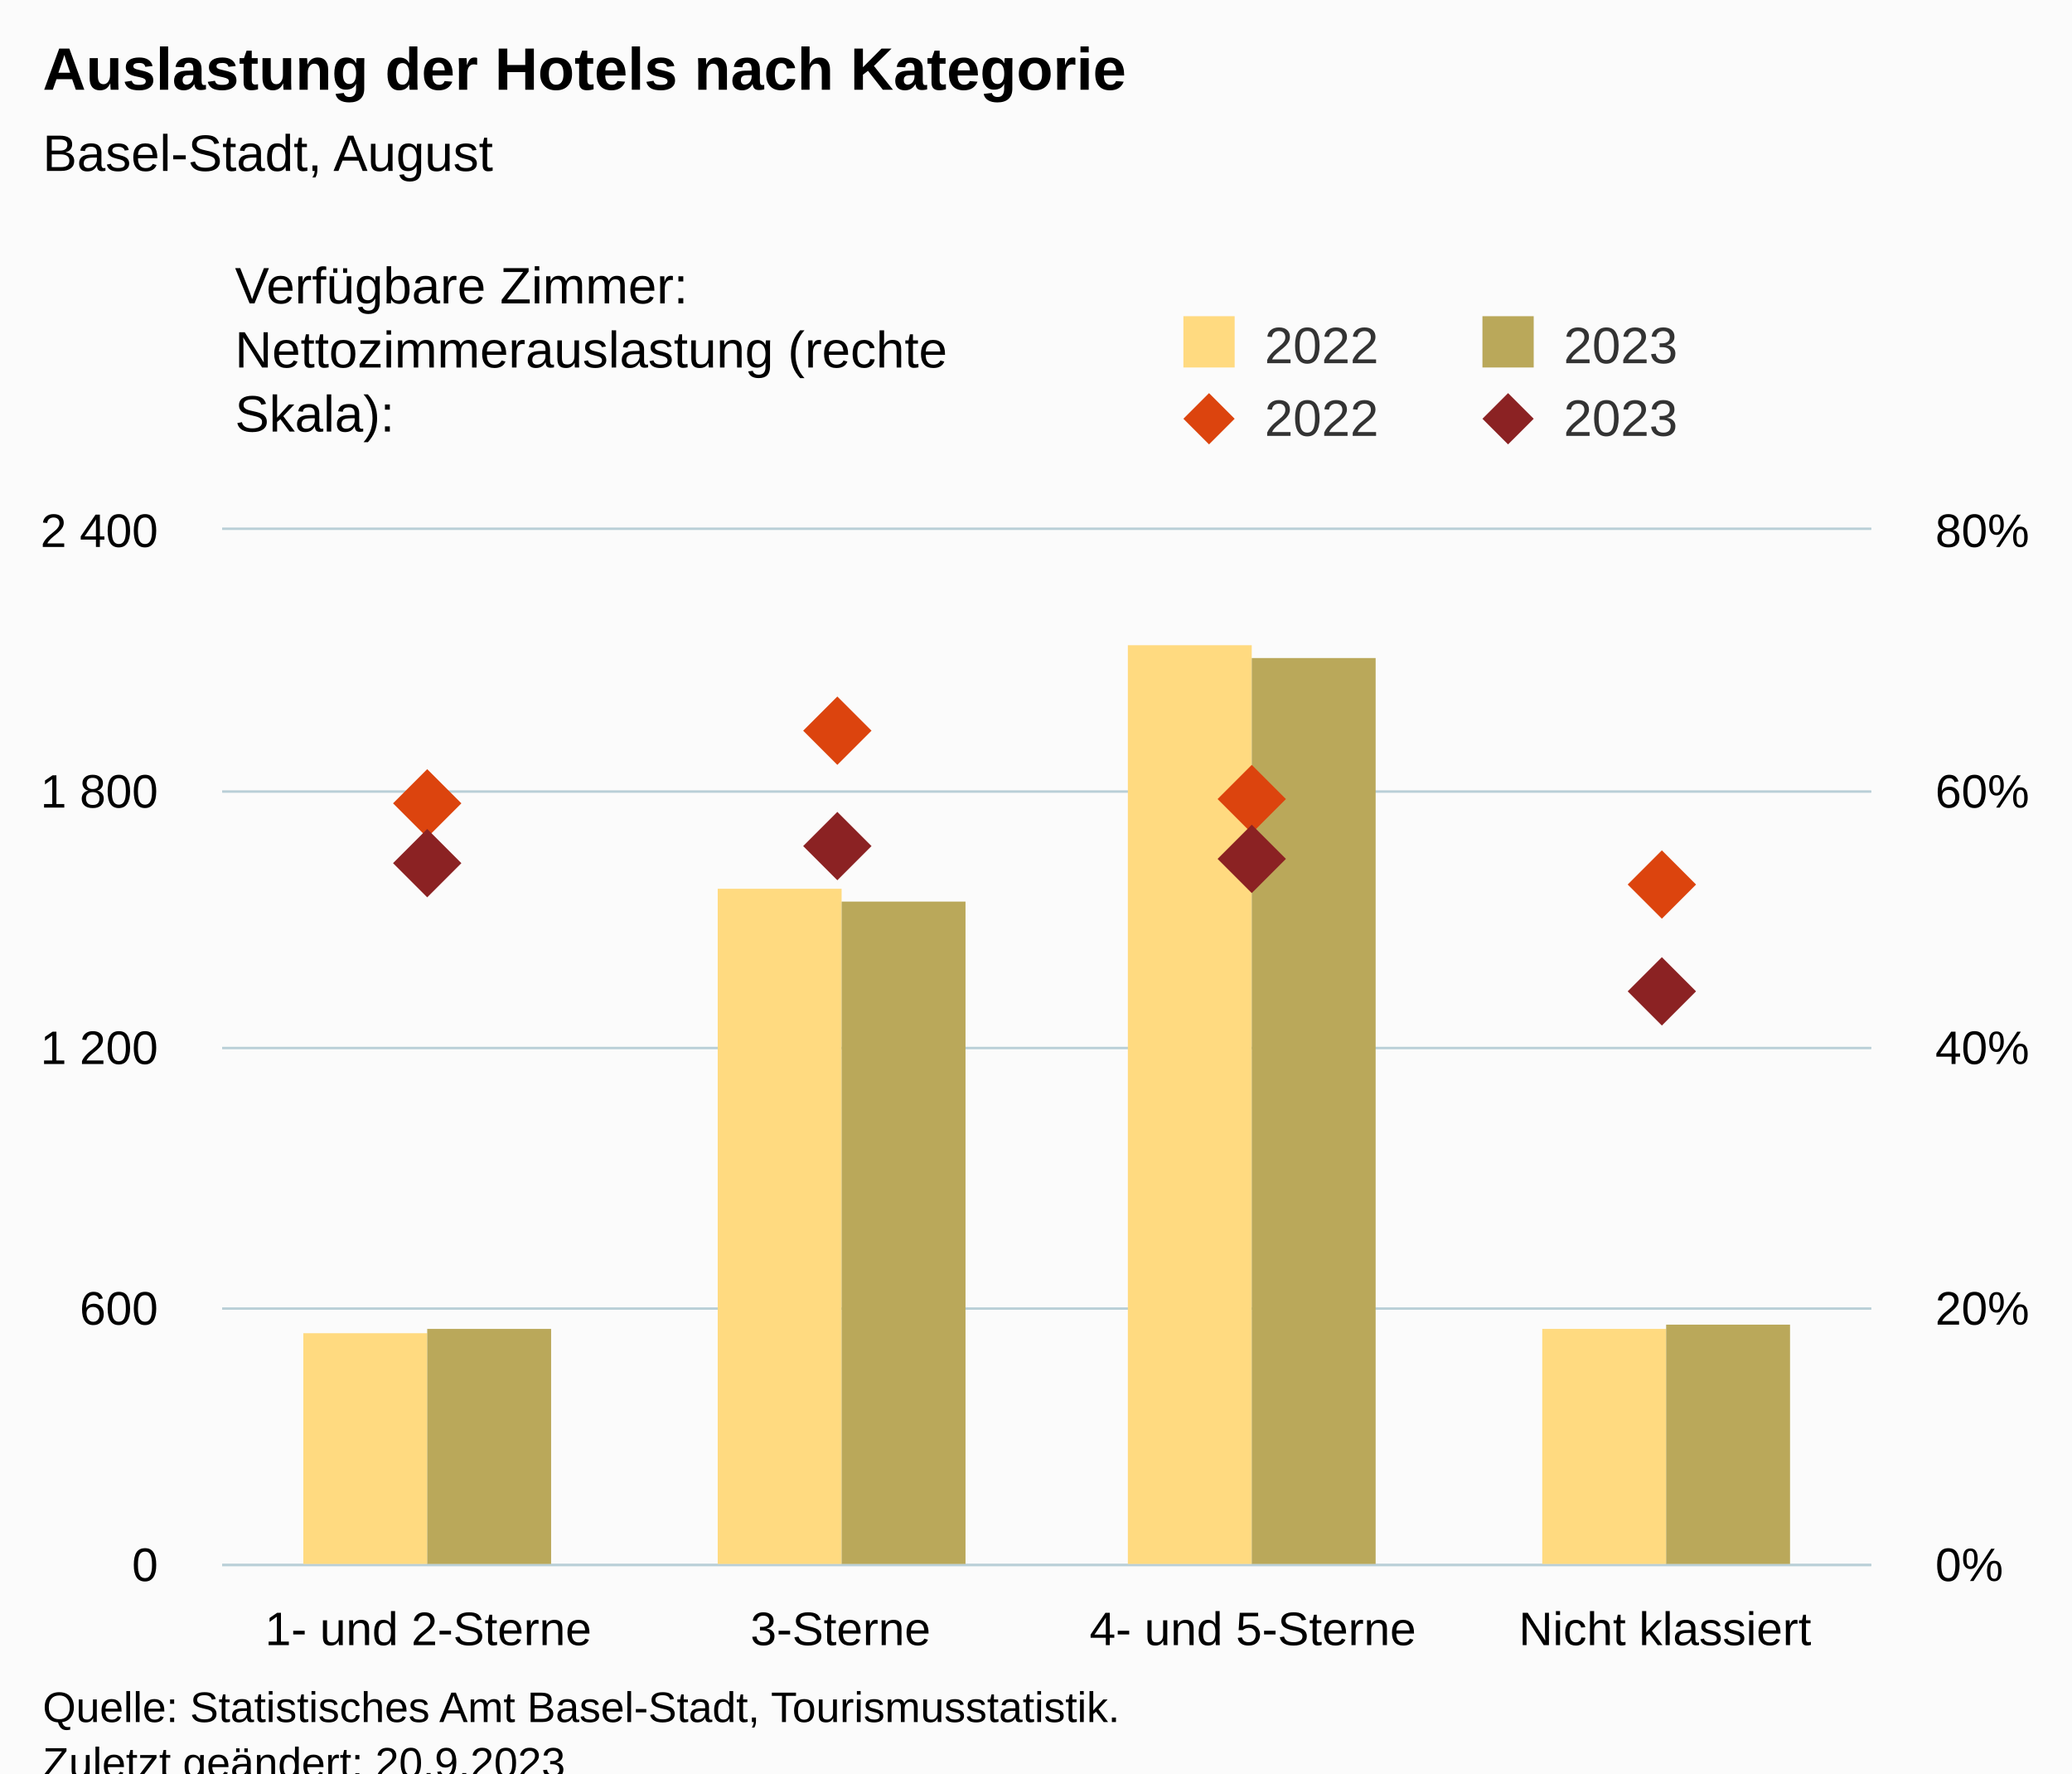
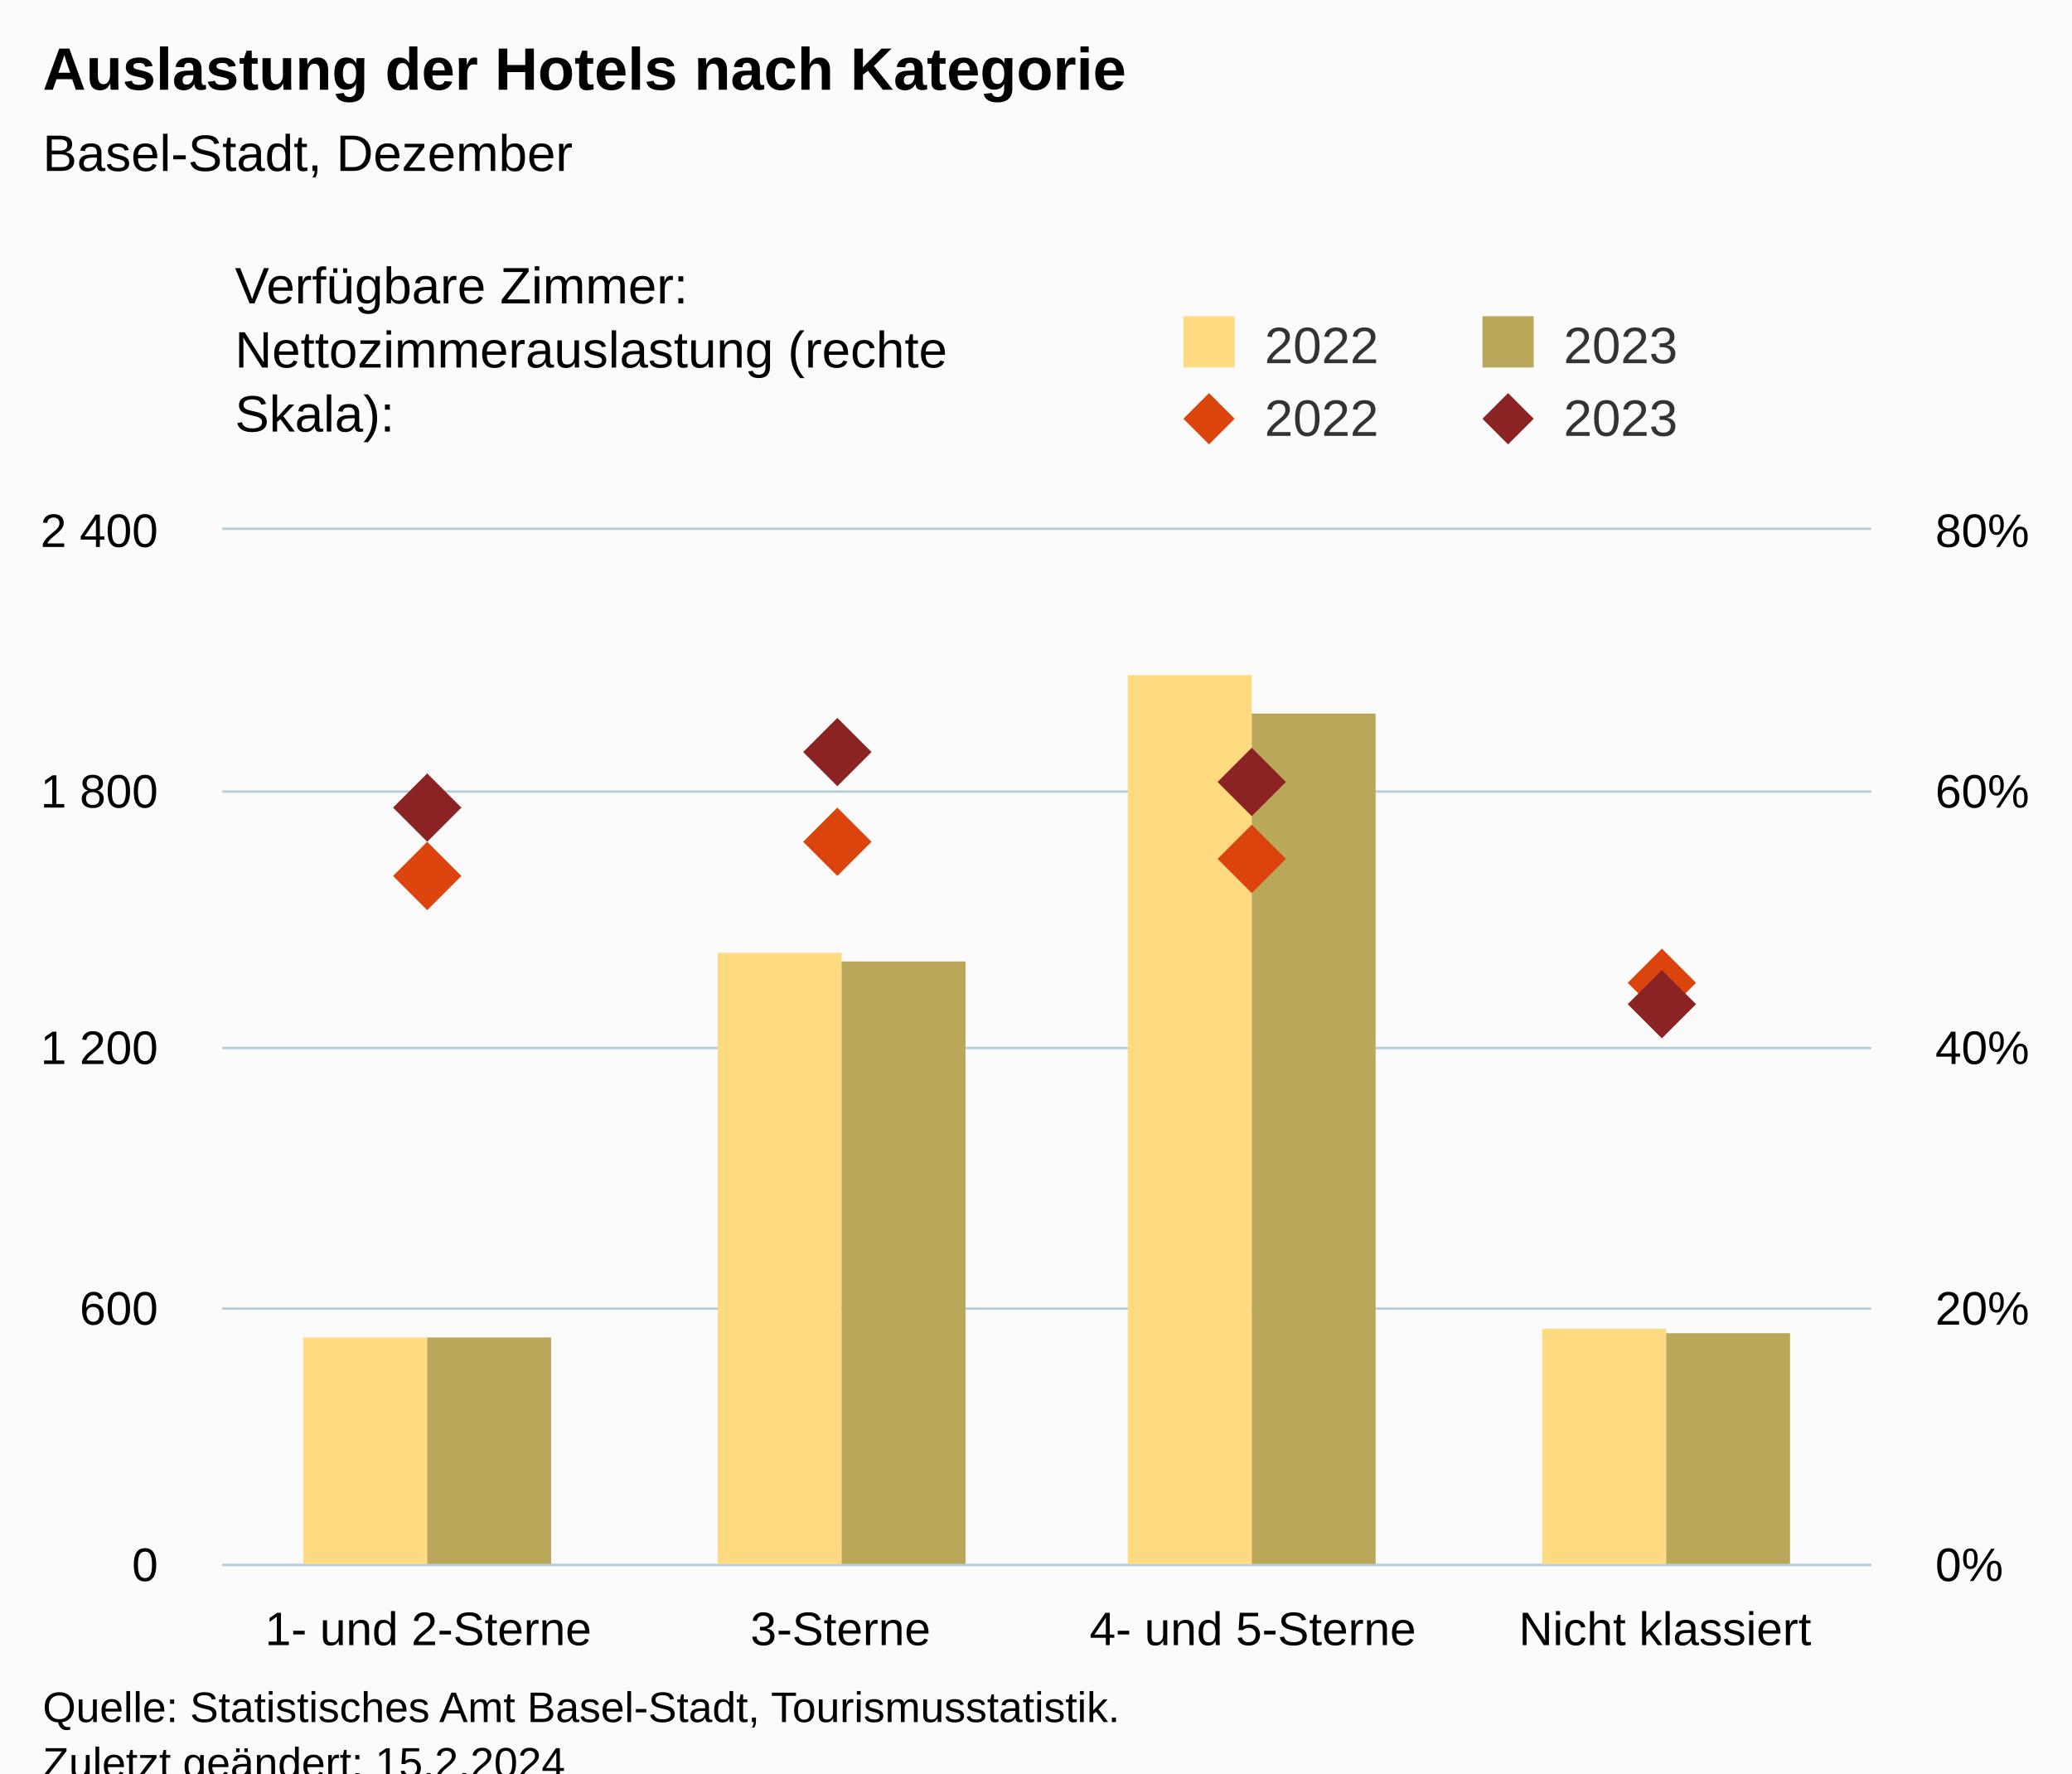
<svg xmlns="http://www.w3.org/2000/svg" version="1.1" class="highcharts-root" style="font-family:Arial;font-size:12px;" viewBox="0 0 485 415">
  <defs>
-     <clipPath id="highcharts-men9jir-25-">
+     <clipPath id="highcharts-cnvknto-25-">
      <rect x="0" y="0" width="386" height="242" fill="none" />
    </clipPath>
-     <clipPath id="highcharts-men9jir-30-">
+     <clipPath id="highcharts-cnvknto-30-">
      <rect x="0" y="0" width="386" height="242" fill="none" />
    </clipPath>
-     <clipPath id="highcharts-men9jir-39-">
+     <clipPath id="highcharts-cnvknto-39-">
      <rect x="0" y="0" width="386" height="242" fill="none" />
    </clipPath>
-     <clipPath id="highcharts-men9jir-44-">
+     <clipPath id="highcharts-cnvknto-44-">
      <rect x="52" y="124" width="386" height="242" fill="none" />
    </clipPath>
  </defs>
  <rect fill="#fbfbfb" class="highcharts-background" x="0" y="0" width="485" height="428" rx="0" ry="0" />
  <rect fill="none" class="highcharts-plot-background" x="52" y="124" width="386" height="242" />
  <g class="highcharts-pane-group" data-z-index="0" />
  <g class="highcharts-grid highcharts-xaxis-grid" data-z-index="1">
    <path fill="none" data-z-index="1" class="highcharts-grid-line" d="M 148.5 124 L 148.5 366" opacity="1" />
    <path fill="none" data-z-index="1" class="highcharts-grid-line" d="M 244.5 124 L 244.5 366" opacity="1" />
    <path fill="none" data-z-index="1" class="highcharts-grid-line" d="M 341.5 124 L 341.5 366" opacity="1" />
    <path fill="none" data-z-index="1" class="highcharts-grid-line" d="M 437.5 124 L 437.5 366" opacity="1" />
    <path fill="none" data-z-index="1" class="highcharts-grid-line" d="M 51.5 124 L 51.5 366" opacity="1" />
  </g>
  <g class="highcharts-grid highcharts-yaxis-grid" data-z-index="1">
    <path fill="none" stroke="#B9CFD7" stroke-width="0.5" data-z-index="1" class="highcharts-grid-line" d="M 52 366.25 L 438 366.25" opacity="1" />
    <path fill="none" stroke="#B9CFD7" stroke-width="0.5" data-z-index="1" class="highcharts-grid-line" d="M 52 306.25 L 438 306.25" opacity="1" />
    <path fill="none" stroke="#B9CFD7" stroke-width="0.5" data-z-index="1" class="highcharts-grid-line" d="M 52 245.25 L 438 245.25" opacity="1" />
    <path fill="none" stroke="#B9CFD7" stroke-width="0.5" data-z-index="1" class="highcharts-grid-line" d="M 52 185.25 L 438 185.25" opacity="1" />
    <path fill="none" stroke="#B9CFD7" stroke-width="0.5" data-z-index="1" class="highcharts-grid-line" d="M 52 123.75 L 438 123.75" opacity="1" />
  </g>
  <g class="highcharts-grid highcharts-yaxis-grid" data-z-index="1">
    <path fill="none" stroke="#B9CFD7" stroke-width="0.5" data-z-index="1" class="highcharts-grid-line" d="M 52 366.25 L 438 366.25" opacity="1" />
    <path fill="none" stroke="#B9CFD7" stroke-width="0.5" data-z-index="1" class="highcharts-grid-line" d="M 52 306.25 L 438 306.25" opacity="1" />
    <path fill="none" stroke="#B9CFD7" stroke-width="0.5" data-z-index="1" class="highcharts-grid-line" d="M 52 245.25 L 438 245.25" opacity="1" />
    <path fill="none" stroke="#B9CFD7" stroke-width="0.5" data-z-index="1" class="highcharts-grid-line" d="M 52 185.25 L 438 185.25" opacity="1" />
    <path fill="none" stroke="#B9CFD7" stroke-width="0.5" data-z-index="1" class="highcharts-grid-line" d="M 52 123.75 L 438 123.75" opacity="1" />
  </g>
  <rect fill="none" class="highcharts-plot-border" data-z-index="1" x="52" y="124" width="386" height="242" />
  <g class="highcharts-axis highcharts-xaxis" data-z-index="2">
    <path fill="none" class="highcharts-axis-line" stroke="#B9CFD7" stroke-width="0.5" data-z-index="7" d="M 52 366.25 L 438 366.25" />
  </g>
  <g class="highcharts-axis highcharts-yaxis" data-z-index="2">
    <path fill="none" class="highcharts-axis-line" data-z-index="7" d="M 52 124 L 52 366" />
  </g>
  <g class="highcharts-axis highcharts-yaxis" data-z-index="2">
    <path fill="none" class="highcharts-axis-line" data-z-index="7" d="M 438 124 L 438 366" />
  </g>
  <g class="highcharts-series-group" data-z-index="3">
-     <g class="highcharts-series highcharts-series-0 highcharts-column-series" data-z-index="0.1" opacity="1" transform="translate(52,124) scale(1 1)" clip-path="url(#highcharts-men9jir-30-)">
-       <rect x="19" y="188" width="29" height="55" fill="rgb(255, 218, 128)" opacity="1" class="highcharts-point" />
-       <rect x="116" y="84" width="29" height="159" fill="rgb(255, 218, 128)" opacity="1" class="highcharts-point" />
-       <rect x="212" y="27" width="29" height="216" fill="rgb(255, 218, 128)" opacity="1" class="highcharts-point" />
+     <g class="highcharts-series highcharts-series-0 highcharts-column-series" data-z-index="0.1" opacity="1" transform="translate(52,124) scale(1 1)" clip-path="url(#highcharts-cnvknto-30-)">
+       <rect x="19" y="189" width="29" height="54" fill="rgb(255, 218, 128)" opacity="1" class="highcharts-point" />
+       <rect x="116" y="99" width="29" height="144" fill="rgb(255, 218, 128)" opacity="1" class="highcharts-point" />
+       <rect x="212" y="34" width="29" height="209" fill="rgb(255, 218, 128)" opacity="1" class="highcharts-point" />
      <rect x="309" y="187" width="29" height="56" fill="rgb(255, 218, 128)" opacity="1" class="highcharts-point" />
    </g>
    <g class="highcharts-markers highcharts-series-0 highcharts-column-series" data-z-index="0.1" opacity="1" transform="translate(52,124) scale(1 1)" clip-path="none" />
-     <g class="highcharts-series highcharts-series-1 highcharts-column-series" data-z-index="0.1" opacity="1" transform="translate(52,124) scale(1 1)" clip-path="url(#highcharts-men9jir-30-)">
-       <rect x="48" y="187" width="29" height="56" fill="rgb(186, 168, 90)" opacity="1" class="highcharts-point" />
-       <rect x="145" y="87" width="29" height="156" fill="rgb(186, 168, 90)" opacity="1" class="highcharts-point" />
-       <rect x="241" y="30" width="29" height="213" fill="rgb(186, 168, 90)" opacity="1" class="highcharts-point" />
-       <rect x="338" y="186" width="29" height="57" fill="rgb(186, 168, 90)" opacity="1" class="highcharts-point" />
+     <g class="highcharts-series highcharts-series-1 highcharts-column-series" data-z-index="0.1" opacity="1" transform="translate(52,124) scale(1 1)" clip-path="url(#highcharts-cnvknto-30-)">
+       <rect x="48" y="189" width="29" height="54" fill="rgb(186, 168, 90)" opacity="1" class="highcharts-point" />
+       <rect x="145" y="101" width="29" height="142" fill="rgb(186, 168, 90)" opacity="1" class="highcharts-point" />
+       <rect x="241" y="43" width="29" height="200" fill="rgb(186, 168, 90)" opacity="1" class="highcharts-point" />
+       <rect x="338" y="188" width="29" height="55" fill="rgb(186, 168, 90)" opacity="1" class="highcharts-point" />
    </g>
    <g class="highcharts-markers highcharts-series-1 highcharts-column-series" data-z-index="0.1" opacity="1" transform="translate(52,124) scale(1 1)" clip-path="none" />
-     <g class="highcharts-series highcharts-series-2 highcharts-scatter-series" data-z-index="0.1" opacity="1" transform="translate(52,124) scale(1 1)" clip-path="url(#highcharts-men9jir-39-)" />
+     <g class="highcharts-series highcharts-series-2 highcharts-scatter-series" data-z-index="0.1" opacity="1" transform="translate(52,124) scale(1 1)" clip-path="url(#highcharts-cnvknto-39-)" />
    <g class="highcharts-markers highcharts-series-2 highcharts-scatter-series" data-z-index="0.1" opacity="1" transform="translate(52,124) scale(1 1)" clip-path="none">
-       <path fill="rgb(220, 68, 14)" d="M 48 56 L 56 64 L 48 72 L 40 64 Z" opacity="1" class="highcharts-point" />
-       <path fill="rgb(220, 68, 14)" d="M 144 39 L 152 47 L 144 55 L 136 47 Z" opacity="1" class="highcharts-point" />
-       <path fill="rgb(220, 68, 14)" d="M 241 55 L 249 63 L 241 71 L 233 63 Z" opacity="1" class="highcharts-point" />
-       <path fill="rgb(220, 68, 14)" d="M 337 75 L 345 83 L 337 91 L 329 83 Z" opacity="1" class="highcharts-point" />
+       <path fill="rgb(220, 68, 14)" d="M 48 73 L 56 81 L 48 89 L 40 81 Z" opacity="1" class="highcharts-point" />
+       <path fill="rgb(220, 68, 14)" d="M 144 65 L 152 73 L 144 81 L 136 73 Z" opacity="1" class="highcharts-point" />
+       <path fill="rgb(220, 68, 14)" d="M 241 69 L 249 77 L 241 85 L 233 77 Z" opacity="1" class="highcharts-point" />
+       <path fill="rgb(220, 68, 14)" d="M 337 98 L 345 106 L 337 114 L 329 106 Z" opacity="1" class="highcharts-point" />
    </g>
-     <g class="highcharts-series highcharts-series-3 highcharts-scatter-series" data-z-index="0.1" opacity="1" transform="translate(52,124) scale(1 1)" clip-path="url(#highcharts-men9jir-39-)" />
+     <g class="highcharts-series highcharts-series-3 highcharts-scatter-series" data-z-index="0.1" opacity="1" transform="translate(52,124) scale(1 1)" clip-path="url(#highcharts-cnvknto-39-)" />
    <g class="highcharts-markers highcharts-series-3 highcharts-scatter-series" data-z-index="0.1" opacity="1" transform="translate(52,124) scale(1 1)" clip-path="none">
-       <path fill="rgb(139, 34, 35)" d="M 48 70 L 56 78 L 48 86 L 40 78 Z" opacity="1" class="highcharts-point" />
-       <path fill="rgb(139, 34, 35)" d="M 144 66 L 152 74 L 144 82 L 136 74 Z" opacity="1" class="highcharts-point" />
-       <path fill="rgb(139, 34, 35)" d="M 241 69 L 249 77 L 241 85 L 233 77 Z" opacity="1" class="highcharts-point" />
-       <path fill="rgb(139, 34, 35)" d="M 337 100 L 345 108 L 337 116 L 329 108 Z" opacity="1" class="highcharts-point" />
+       <path fill="rgb(139, 34, 35)" d="M 48 57 L 56 65 L 48 73 L 40 65 Z" opacity="1" class="highcharts-point" />
+       <path fill="rgb(139, 34, 35)" d="M 144 44 L 152 52 L 144 60 L 136 52 Z" opacity="1" class="highcharts-point" />
+       <path fill="rgb(139, 34, 35)" d="M 241 51 L 249 59 L 241 67 L 233 59 Z" opacity="1" class="highcharts-point" />
+       <path fill="rgb(139, 34, 35)" d="M 337 103 L 345 111 L 337 119 L 329 111 Z" opacity="1" class="highcharts-point" />
    </g>
  </g>
  <text x="10" text-anchor="start" class="highcharts-title" data-z-index="4" style="color:#000000;font-size:14px;font-weight:bold;fill:#000000;" y="21">
    <tspan>Auslastung der Hotels nach Kategorie</tspan>
  </text>
  <text x="10" text-anchor="start" class="highcharts-subtitle" data-z-index="4" style="color:#000000;font-size:12px;font-weight:normal;fill:#000000;" y="40">
-     <tspan>Basel-Stadt, August</tspan>
+     <tspan>Basel-Stadt, Dezember</tspan>
  </text>
  <text x="10" text-anchor="start" class="highcharts-caption" data-z-index="4" style="color:#666666;fill:#666666;" y="400" />
  <g class="highcharts-legend" data-z-index="7" transform="translate(267,16)">
    <rect fill="none" class="highcharts-legend-box" rx="0" ry="0" x="0" y="0" width="208" height="96" visibility="visible" />
    <g data-z-index="1" transform="translate(0,51)">
      <g>
        <g class="highcharts-legend-item highcharts-column-series highcharts-color-undefined highcharts-series-0" data-z-index="1" transform="translate(8,3)">
          <text x="21" style="color:#333333;cursor:pointer;font-size:12px;font-weight:normal;fill:#333333;" text-anchor="start" data-z-index="2" y="15">
            <tspan>2022</tspan>
          </text>
          <rect x="2" y="4" width="12" height="12" fill="rgb(255, 218, 128)" class="highcharts-point" data-z-index="3" />
        </g>
        <g class="highcharts-legend-item highcharts-column-series highcharts-color-undefined highcharts-series-1" data-z-index="1" transform="translate(78,3)">
          <text x="21" y="15" style="color:#333333;cursor:pointer;font-size:12px;font-weight:normal;fill:#333333;" text-anchor="start" data-z-index="2">
            <tspan>2023</tspan>
          </text>
          <rect x="2" y="4" width="12" height="12" fill="rgb(186, 168, 90)" class="highcharts-point" data-z-index="3" />
        </g>
        <g class="highcharts-legend-item highcharts-scatter-series highcharts-color-undefined highcharts-series-2" data-z-index="1" transform="translate(8,20)">
          <path fill="none" d="M 0 11 L 16 11" class="highcharts-graph" />
          <path fill="rgb(220, 68, 14)" d="M 8 5 L 14 11 L 8 17 L 2 11 Z" class="highcharts-point" opacity="1" />
          <text x="21" y="15" style="color:#333333;cursor:pointer;font-size:12px;font-weight:normal;fill:#333333;" text-anchor="start" data-z-index="2">
            <tspan>2022</tspan>
          </text>
        </g>
        <g class="highcharts-legend-item highcharts-scatter-series highcharts-color-undefined highcharts-series-3" data-z-index="1" transform="translate(78,20)">
          <path fill="none" d="M 0 11 L 16 11" class="highcharts-graph" />
          <path fill="rgb(139, 34, 35)" d="M 8 5 L 14 11 L 8 17 L 2 11 Z" class="highcharts-point" opacity="1" />
          <text x="21" y="15" style="color:#333333;cursor:pointer;font-size:12px;font-weight:normal;fill:#333333;" text-anchor="start" data-z-index="2">
            <tspan>2023</tspan>
          </text>
        </g>
      </g>
    </g>
    <g class="highcharts-label highcharts-legend-title" data-z-index="1" transform="translate(-215,40)">
      <text x="3" data-z-index="1" style="font-weight:normal;" y="15">
        <tspan>Verfügbare Zimmer:</tspan>
        <tspan x="3" dy="15">Nettozimmerauslastung (rechte</tspan>
        <tspan dy="15" x="3">Skala):</tspan>
      </text>
    </g>
  </g>
  <g class="highcharts-axis-labels highcharts-xaxis-labels" data-z-index="7">
    <text x="100.25" style="color:#000000;cursor:default;font-size:11px;fill:#000000;" text-anchor="middle" transform="translate(0,0)" y="385" opacity="1">
      <tspan>1- und 2-Sterne</tspan>
    </text>
    <text x="196.75" style="color:#000000;cursor:default;font-size:11px;fill:#000000;" text-anchor="middle" transform="translate(0,0)" y="385" opacity="1">3-Sterne</text>
    <text x="293.25" style="color:#000000;cursor:default;font-size:11px;fill:#000000;" text-anchor="middle" transform="translate(0,0)" y="385" opacity="1">
      <tspan>4- und 5-Sterne</tspan>
    </text>
    <text x="389.75" style="color:#000000;cursor:default;font-size:11px;fill:#000000;" text-anchor="middle" transform="translate(0,0)" y="385" opacity="1">
      <tspan>Nicht klassiert</tspan>
    </text>
  </g>
  <g class="highcharts-axis-labels highcharts-yaxis-labels" data-z-index="7">
    <text x="37" style="color:#000000;cursor:default;font-size:11px;fill:#000000;" text-anchor="end" transform="translate(0,0)" y="370" opacity="1">0</text>
    <text x="37" style="color:#000000;cursor:default;font-size:11px;fill:#000000;" text-anchor="end" transform="translate(0,0)" y="310" opacity="1">600</text>
    <text x="37" style="color:#000000;cursor:default;font-size:11px;fill:#000000;" text-anchor="end" transform="translate(0,0)" y="249" opacity="1">
      <tspan>1 200</tspan>
    </text>
    <text x="37" style="color:#000000;cursor:default;font-size:11px;fill:#000000;" text-anchor="end" transform="translate(0,0)" y="189" opacity="1">
      <tspan>1 800</tspan>
    </text>
    <text x="37" style="color:#000000;cursor:default;font-size:11px;fill:#000000;" text-anchor="end" transform="translate(0,0)" y="128" opacity="1">
      <tspan>2 400</tspan>
    </text>
  </g>
  <g class="highcharts-axis-labels highcharts-yaxis-labels" data-z-index="7">
    <text x="453" style="color:#000000;cursor:default;font-size:11px;fill:#000000;" text-anchor="start" transform="translate(0,0)" y="370" opacity="1">0%</text>
    <text x="453" style="color:#000000;cursor:default;font-size:11px;fill:#000000;" text-anchor="start" transform="translate(0,0)" y="310" opacity="1">20%</text>
    <text x="453" style="color:#000000;cursor:default;font-size:11px;fill:#000000;" text-anchor="start" transform="translate(0,0)" y="249" opacity="1">40%</text>
    <text x="453" style="color:#000000;cursor:default;font-size:11px;fill:#000000;" text-anchor="start" transform="translate(0,0)" y="189" opacity="1">60%</text>
    <text x="453" style="color:#000000;cursor:default;font-size:11px;fill:#000000;" text-anchor="start" transform="translate(0,0)" y="128" opacity="1">80%</text>
  </g>
  <text x="10" class="highcharts-credits" text-anchor="start" data-z-index="8" style="cursor:default;color:#000000;font-size:10px;fill:#000000;" y="403">
    <tspan>Quelle: Statistisches Amt Basel-Stadt, Tourismusstatistik.</tspan>
-     <tspan x="10" dy="13">Zuletzt geändert: 20.9.2023</tspan>
+     <tspan x="10" dy="13">Zuletzt geändert: 15.2.2024</tspan>
  </text>
-   <g class="highcharts-control-points" data-z-index="99" clip-path="url(#highcharts-men9jir-44-)" />
+   <g class="highcharts-control-points" data-z-index="99" clip-path="url(#highcharts-cnvknto-44-)" />
</svg>
